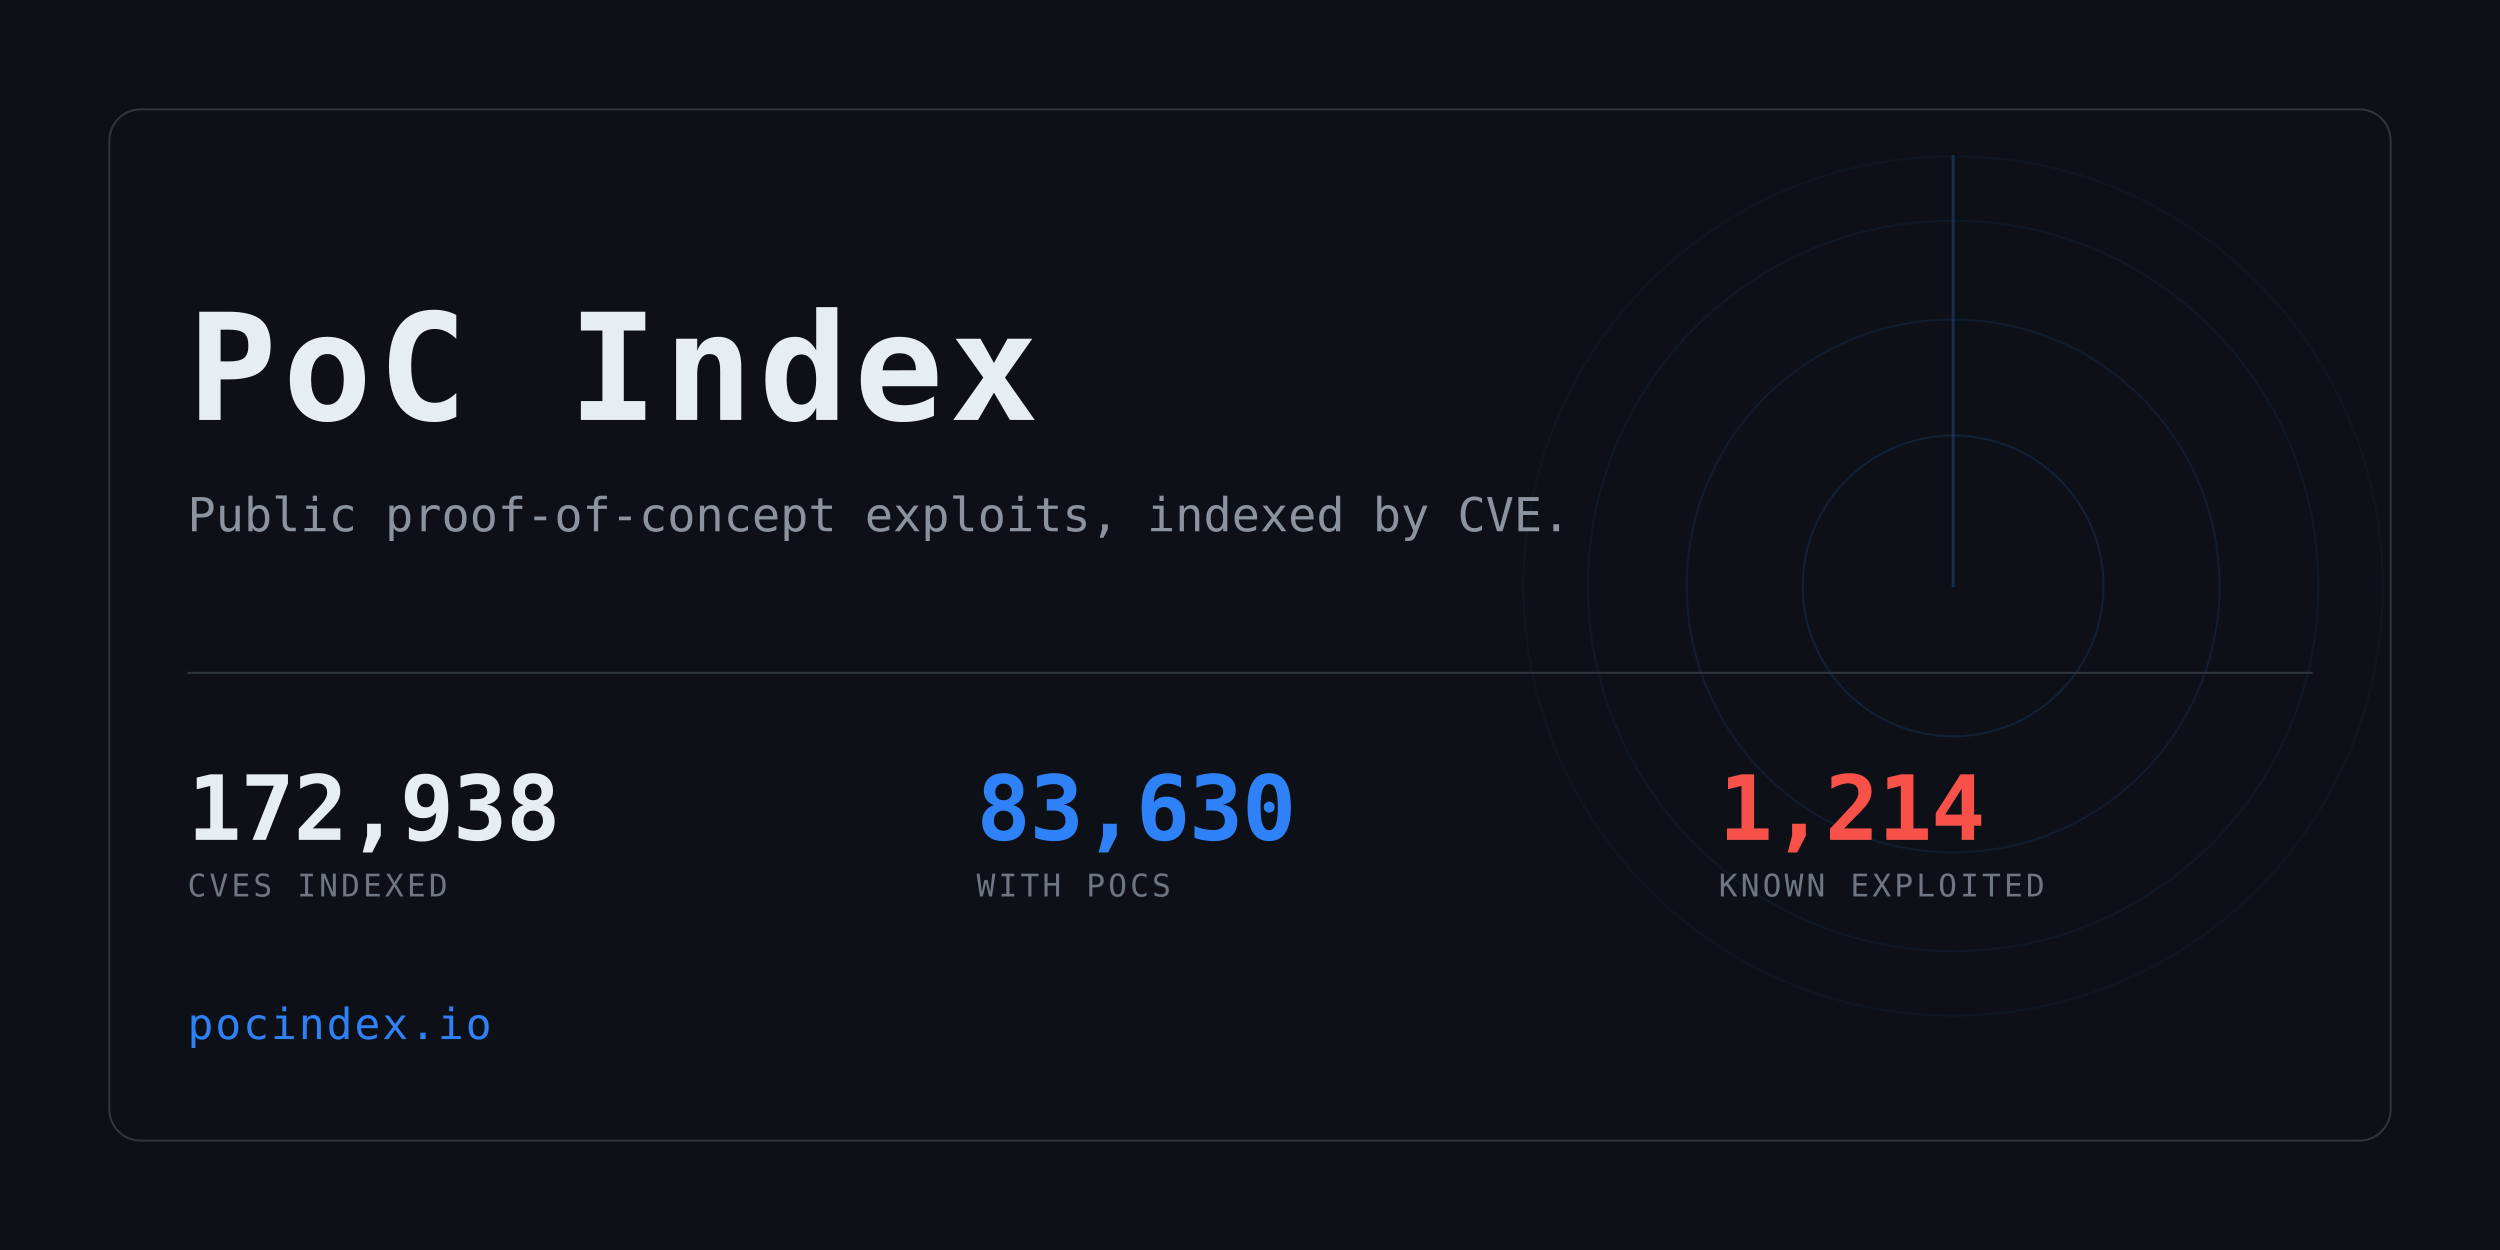
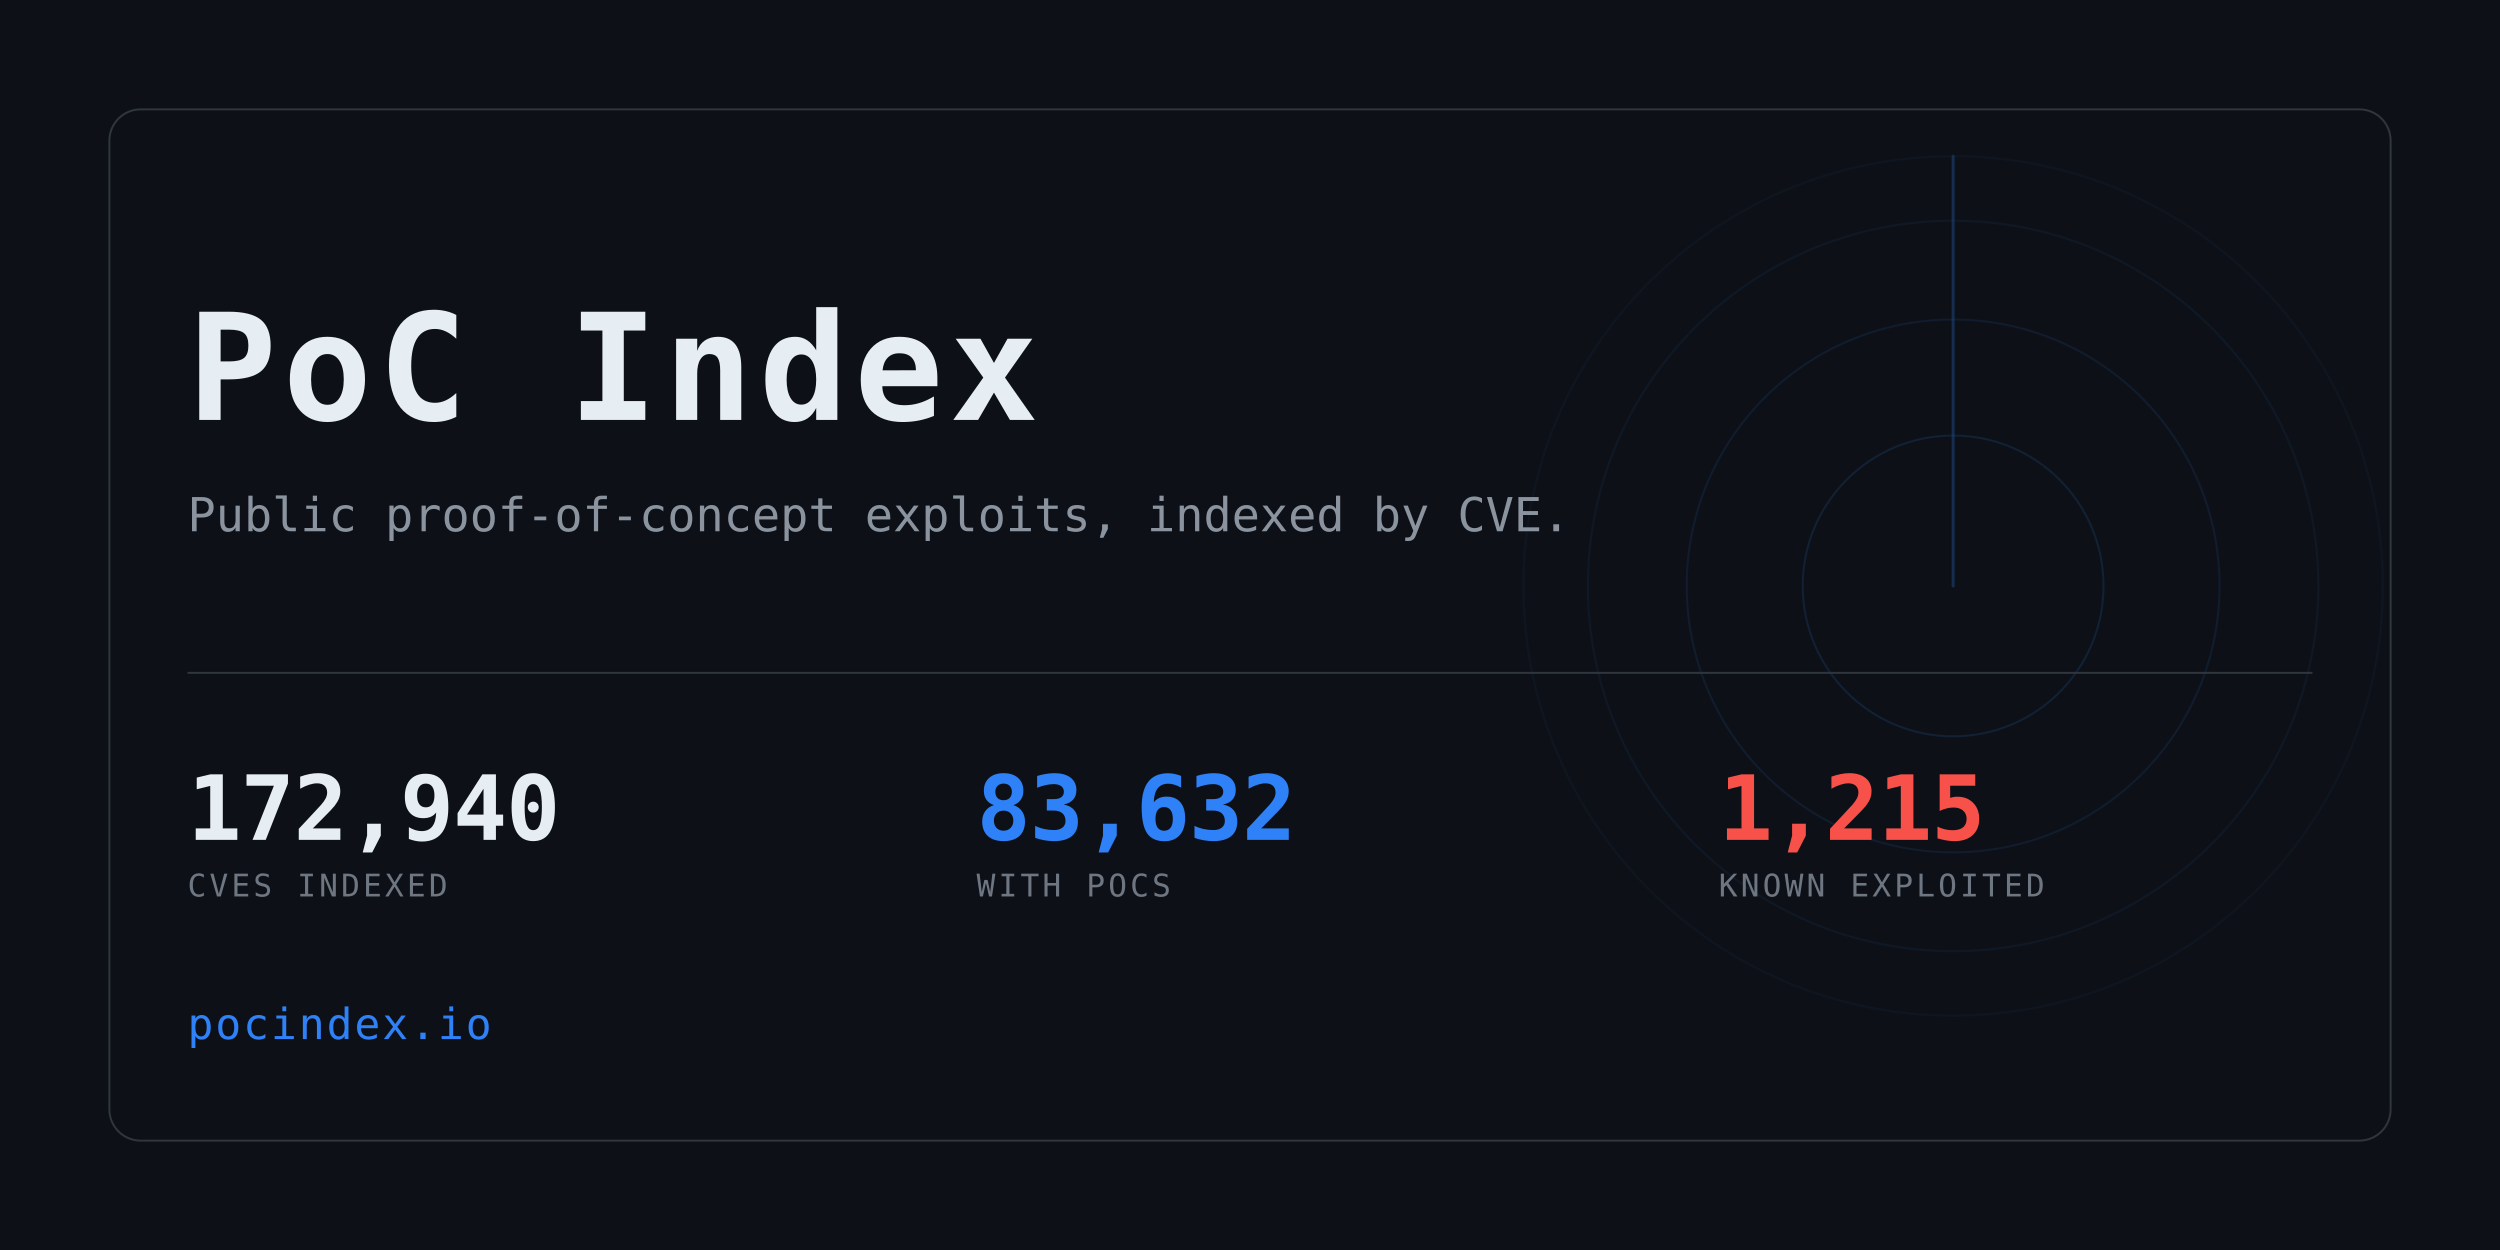
<svg xmlns="http://www.w3.org/2000/svg" width="1280" height="640" viewBox="0 0 1280 640" role="img" aria-label="PoC Index">
  <clipPath id="card">
    <rect x="56" y="56" width="1168" height="528" rx="16" />
  </clipPath>
  <rect width="1280" height="640" fill="#0d1117" />
  <g clip-path="url(#card)" opacity="0.6">
    <g>
      <circle cx="1000" cy="300" r="77.0" fill="none" stroke="#2f81f7" stroke-width="1" opacity="0.234" />
      <circle cx="1000" cy="300" r="136.4" fill="none" stroke="#2f81f7" stroke-width="1" opacity="0.169" />
      <circle cx="1000" cy="300" r="187.0" fill="none" stroke="#2f81f7" stroke-width="1" opacity="0.117" />
      <circle cx="1000" cy="300" r="220.0" fill="none" stroke="#2f81f7" stroke-width="1" opacity="0.078" />
      <line x1="1000" y1="300" x2="1000" y2="80.0" stroke="#2f81f7" stroke-width="1.5" stroke-linecap="round" opacity="0.416">
        <animateTransform attributeName="transform" type="rotate" from="0 1000 300" to="360 1000 300" dur="8s" repeatCount="indefinite" />
      </line>
    </g>
  </g>
  <rect x="56" y="56" width="1168" height="528" rx="16" fill="none" stroke="#30363d" />
  <text x="96" y="215" font-family="ui-monospace,SFMono-Regular,Menlo,Consolas,monospace" font-size="76" font-weight="700" fill="#e6edf3" letter-spacing="3">PoC Index</text>
  <text x="96" y="272" font-family="ui-monospace,SFMono-Regular,Menlo,Consolas,monospace" font-size="24" fill="#8b949e">
    Public proof-of-concept exploits, indexed by CVE.</text>
  <rect x="96" y="344" width="1088" height="1" fill="#30363d" />
-   <text x="96" y="430" font-family="ui-monospace,SFMono-Regular,Menlo,Consolas,monospace" font-size="46" font-weight="700" fill="#e6edf3" letter-spacing="-0.5">172,938</text>
+   <text x="96" y="430" font-family="ui-monospace,SFMono-Regular,Menlo,Consolas,monospace" font-size="46" font-weight="700" fill="#e6edf3" letter-spacing="-0.5">172,940</text>
  <text x="96" y="459" font-family="ui-monospace,SFMono-Regular,Menlo,Consolas,monospace" font-size="16" fill="#6e7681" letter-spacing="1.6">CVES INDEXED</text>
-   <text x="500" y="430" font-family="ui-monospace,SFMono-Regular,Menlo,Consolas,monospace" font-size="46" font-weight="700" fill="#2f81f7" letter-spacing="-0.5">83,630</text>
+   <text x="500" y="430" font-family="ui-monospace,SFMono-Regular,Menlo,Consolas,monospace" font-size="46" font-weight="700" fill="#2f81f7" letter-spacing="-0.5">83,632</text>
  <text x="500" y="459" font-family="ui-monospace,SFMono-Regular,Menlo,Consolas,monospace" font-size="16" fill="#6e7681" letter-spacing="1.6">WITH POCS</text>
-   <text x="880" y="430" font-family="ui-monospace,SFMono-Regular,Menlo,Consolas,monospace" font-size="46" font-weight="700" fill="#f85149" letter-spacing="-0.5">1,214</text>
+   <text x="880" y="430" font-family="ui-monospace,SFMono-Regular,Menlo,Consolas,monospace" font-size="46" font-weight="700" fill="#f85149" letter-spacing="-0.5">1,215</text>
  <text x="880" y="459" font-family="ui-monospace,SFMono-Regular,Menlo,Consolas,monospace" font-size="16" fill="#6e7681" letter-spacing="1.6">KNOWN EXPLOITED</text>
  <text x="96" y="532" font-family="ui-monospace,SFMono-Regular,Menlo,Consolas,monospace" font-size="22" fill="#2f81f7" letter-spacing="1">pocindex.io</text>
</svg>
